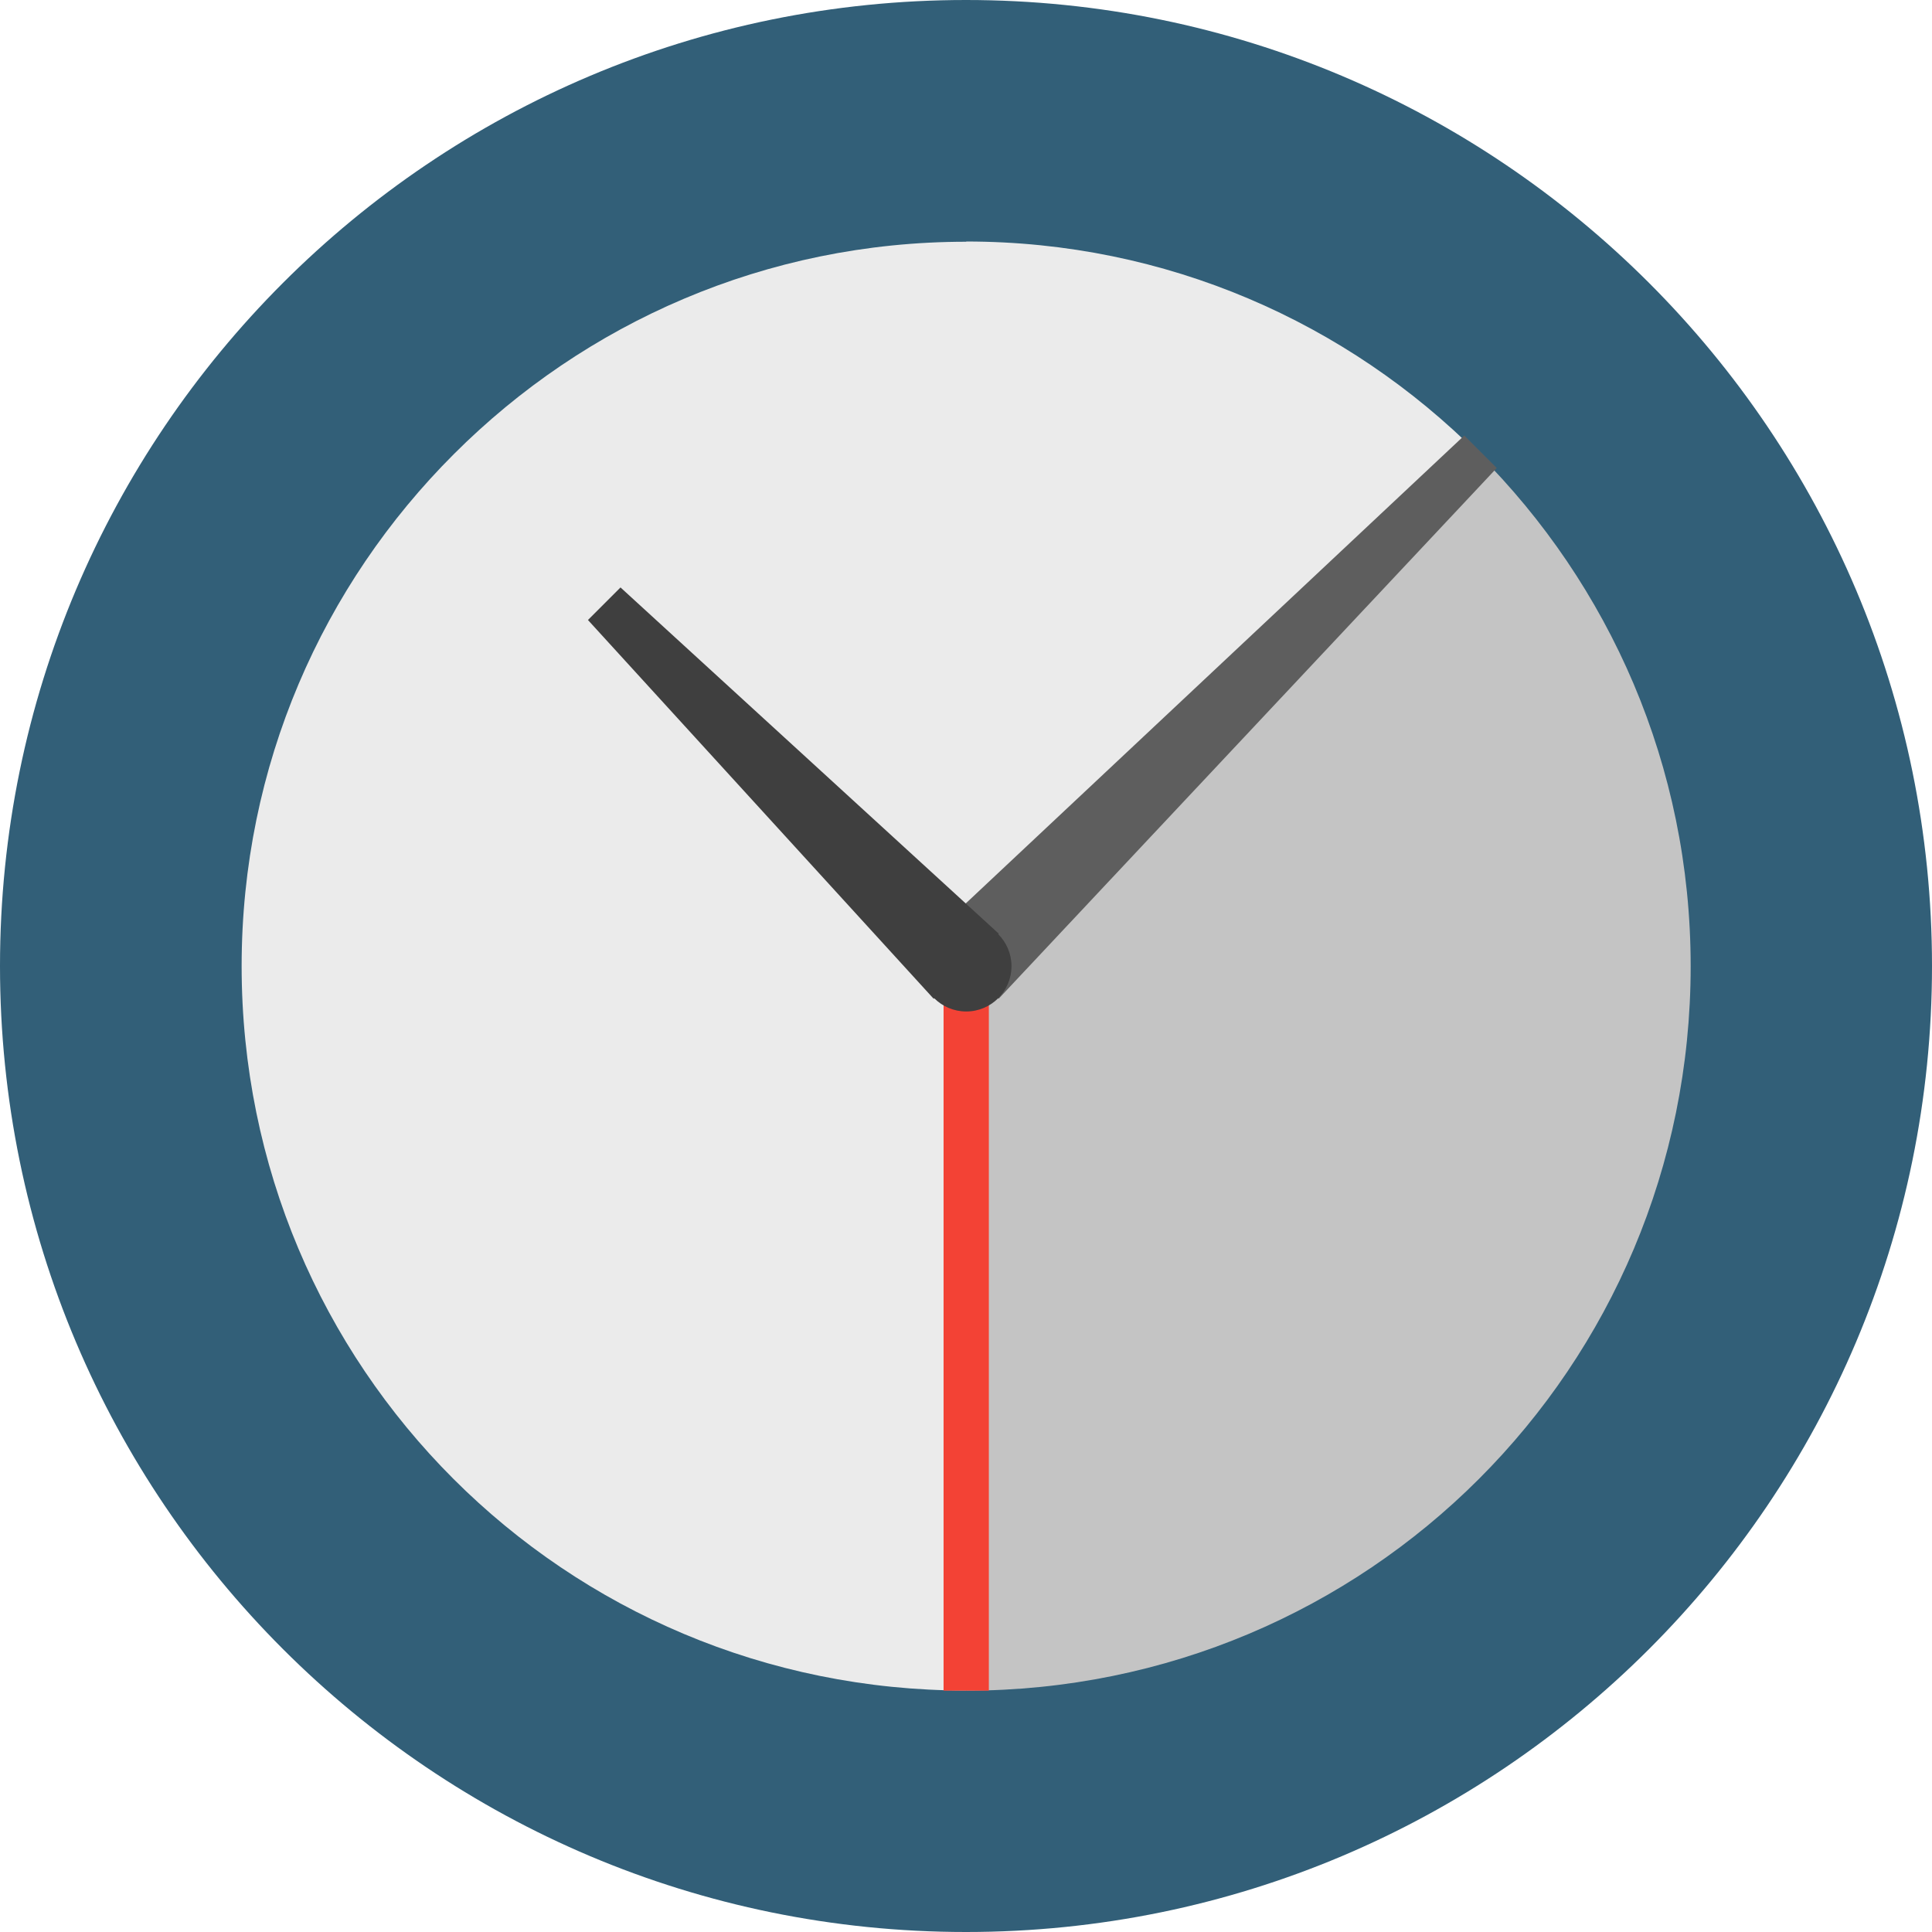
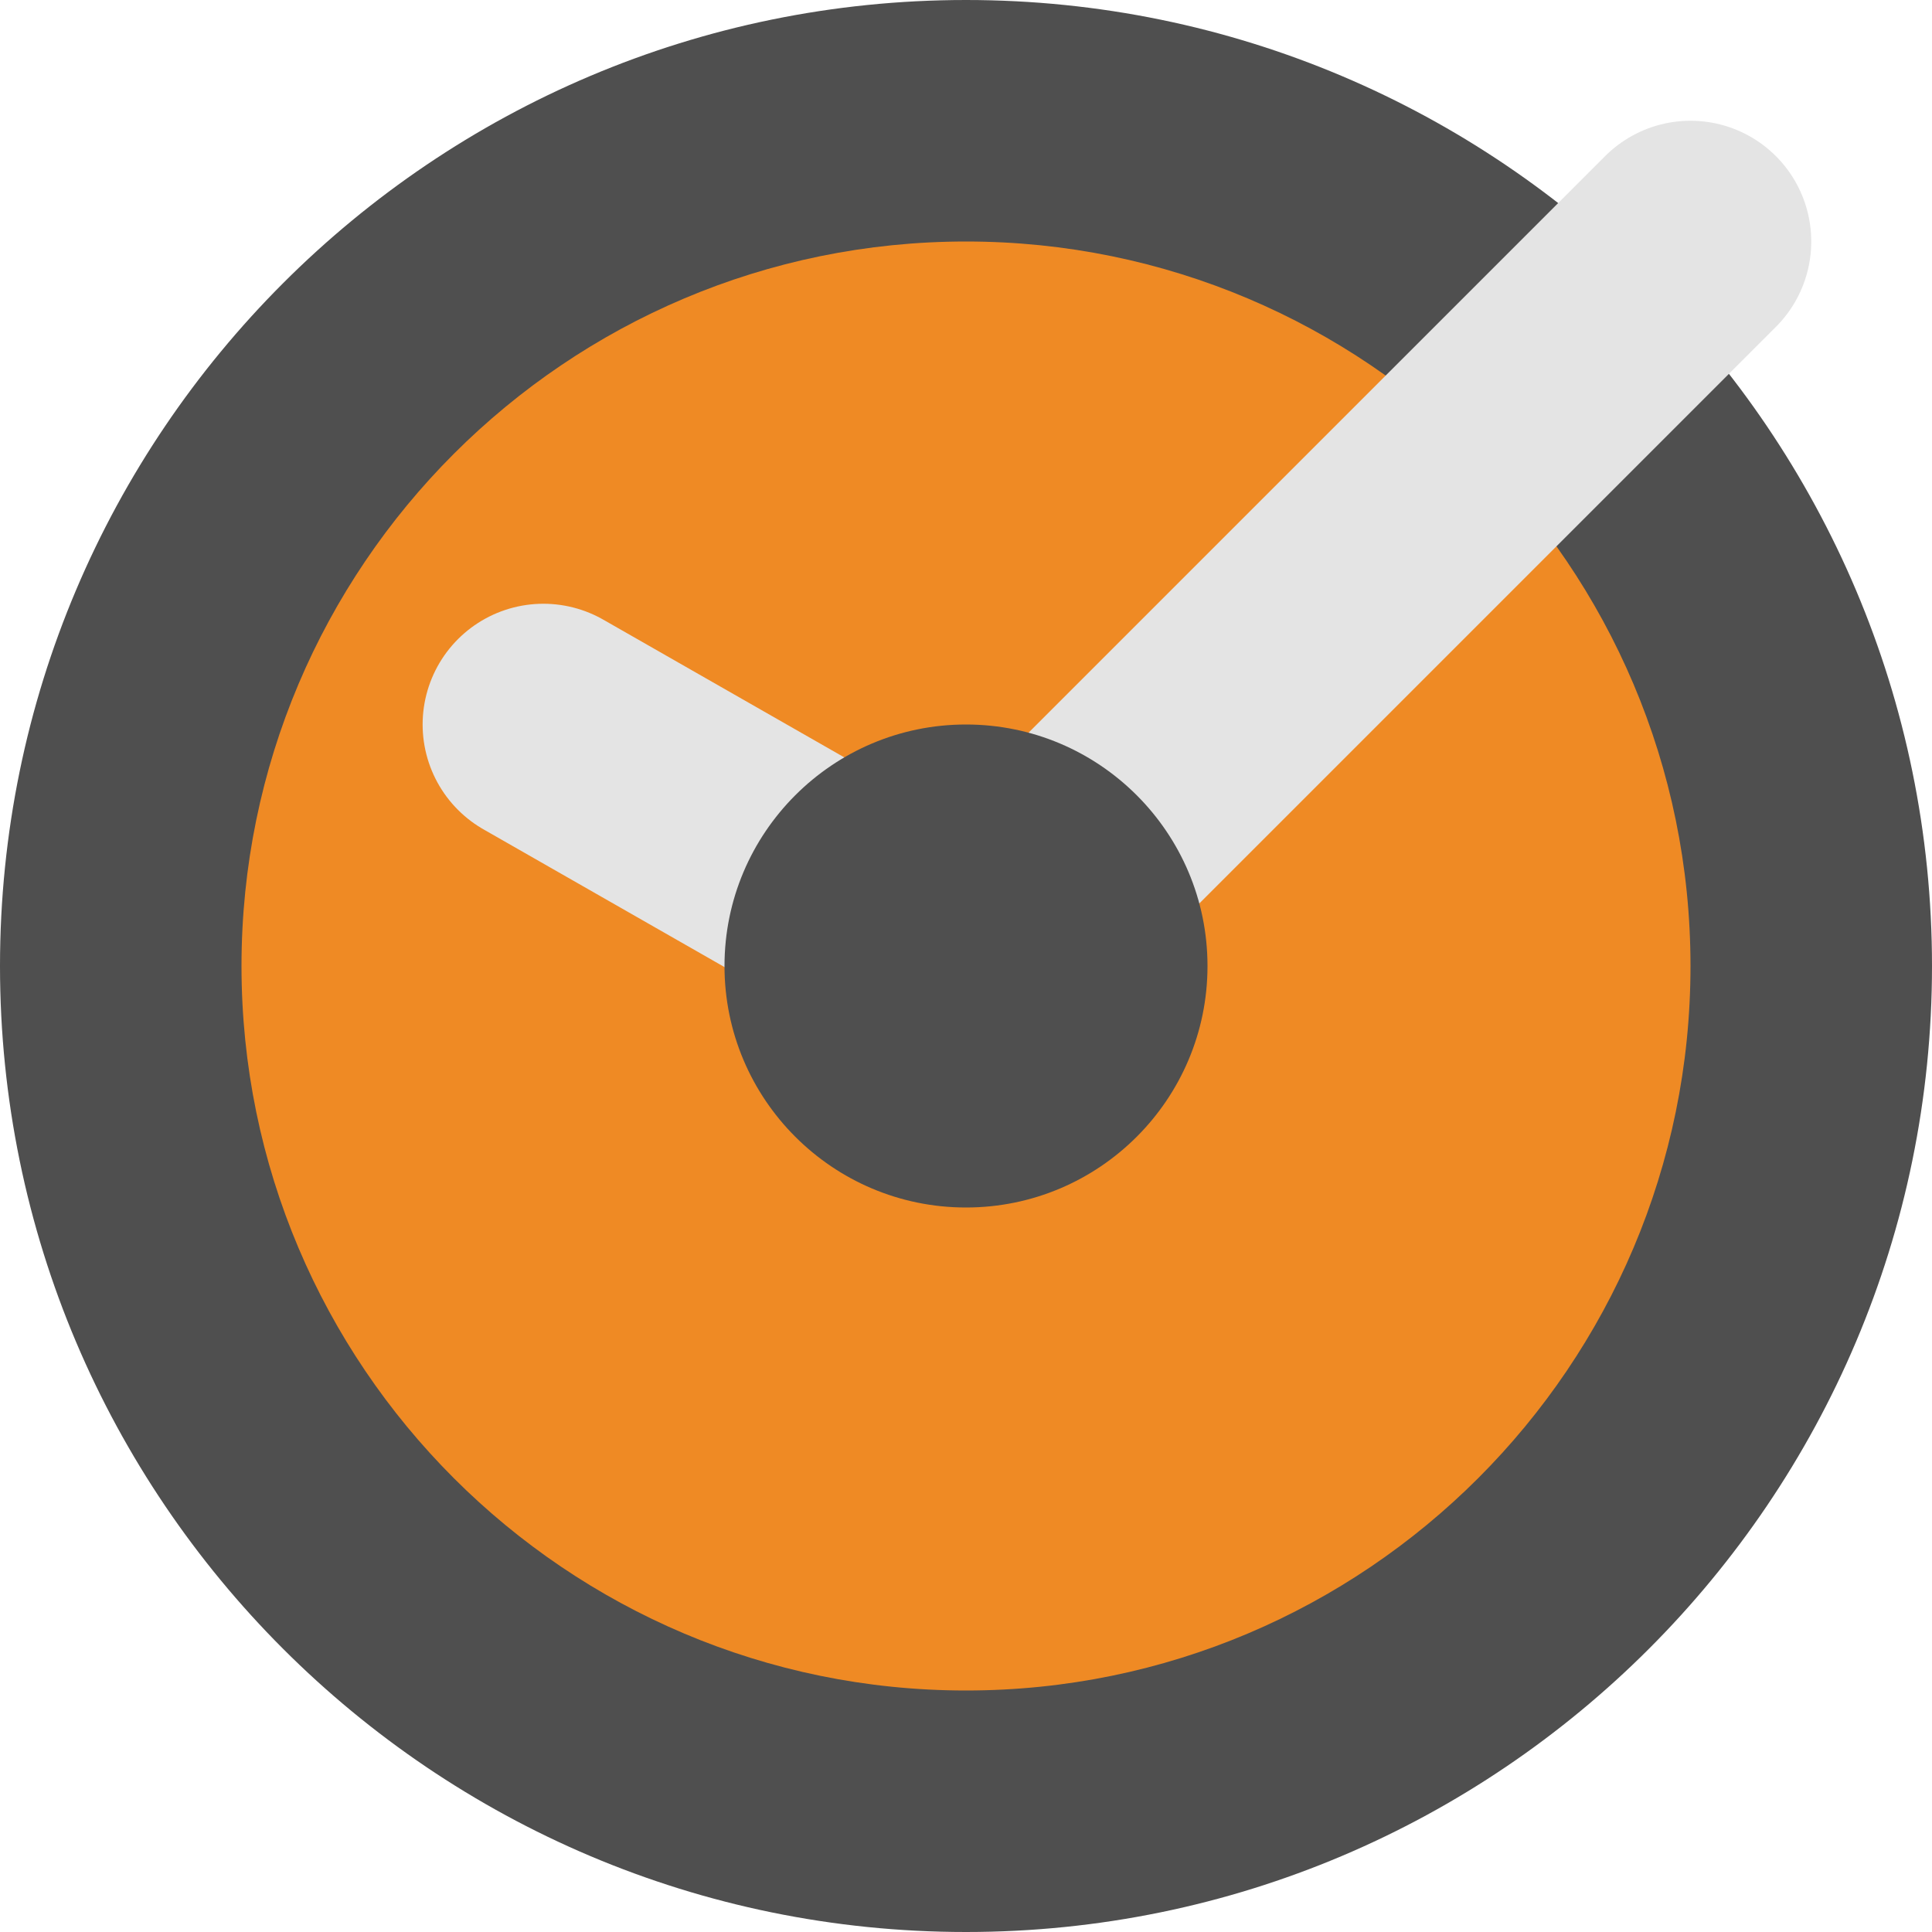
- <svg xmlns="http://www.w3.org/2000/svg" width="16" height="16" version="1">
-   <rect style="fill:#325f78" width="16" height="16" x="-16" y="-16" rx="8" ry="8" transform="matrix(0,-1,-1,0,0,0)" />
-   <g transform="matrix(.18749 0 0 .18749 -53.495 -36.246)">
-     <path fill="#ebebeb" d="m328 204c-8.864 0-16.841 3.591-22.625 9.375-5.79 5.78-9.38 13.76-9.38 22.62 0 17.728 14.272 32 32 32v-32l22.625-22.625c-5.78-5.79-13.76-9.38-22.62-9.38z" />
-     <path fill="#c4c4c4" d="m350.62 213.38-22.62 22.62v32c17.728 0 32-14.272 32-32 0-8.864-3.591-16.841-9.375-22.625z" />
-     <path fill="#5e5e5e" d="m350 212.56-23.442 22.002 2.875 2.875 22.002-23.442-1.435-1.435z" />
-     <path fill="none" stroke="#f34235" stroke-width="2" d="m328 236v32" />
-     <path fill="#3f3f3f" d="m312.73 219.27-1.438 1.438 15.27 16.73 2.875-2.875z" />
-     <circle fill="#3f3f3f" cx="160" cy="184" r="1" transform="matrix(2,0,0,2,8,-132)" />
-   </g>
+ <svg xmlns="http://www.w3.org/2000/svg" width="16" height="16" version="1.1">
+   <path style="fill:#4f4f4f" d="M 8,6e-8 C 3.586,6e-8 0,3.586 0,8 0,12.414 3.586,16 8,16 12.414,16 16,12.414 16,8 16,3.586 12.414,6e-8 8,6e-8 Z" />
+   <path style="fill:#ef8a24" d="M 8,2 C 4.689,2 2,4.689 2,8 2,11.311 4.689,14 8,14 11.311,14 14,11.311 14,8 14,4.689 11.311,2 8,2 Z" />
+   <path style="fill:none;stroke:#e4e4e4;stroke-width:2;stroke-linecap:round;stroke-linejoin:round" d="M 8,8 14,2" />
+   <path style="fill:none;stroke:#e4e4e4;stroke-width:2;stroke-linecap:round;stroke-linejoin:round" d="M 4.5,6 8,8" />
+   <path d="M 8,6 C 6.896,6 6,6.896 6,8 6,9.104 6.896,10 8,10 9.104,10 10,9.104 10,8 10,6.896 9.104,6 8,6 Z" style="fill:#4f4f4f" />
</svg>
